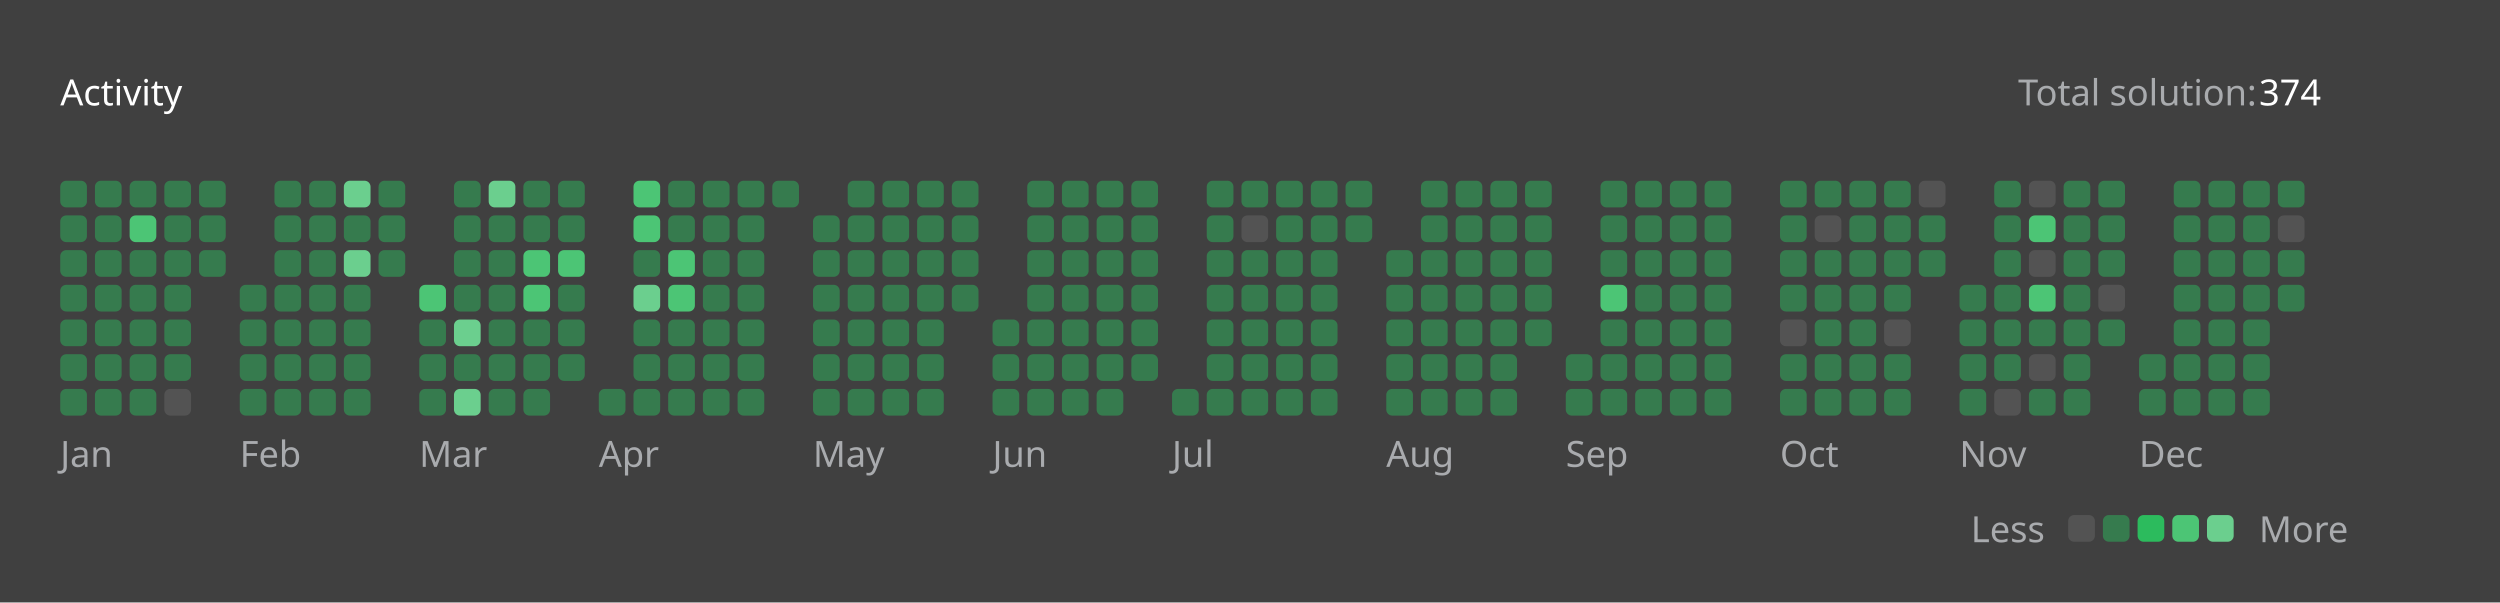
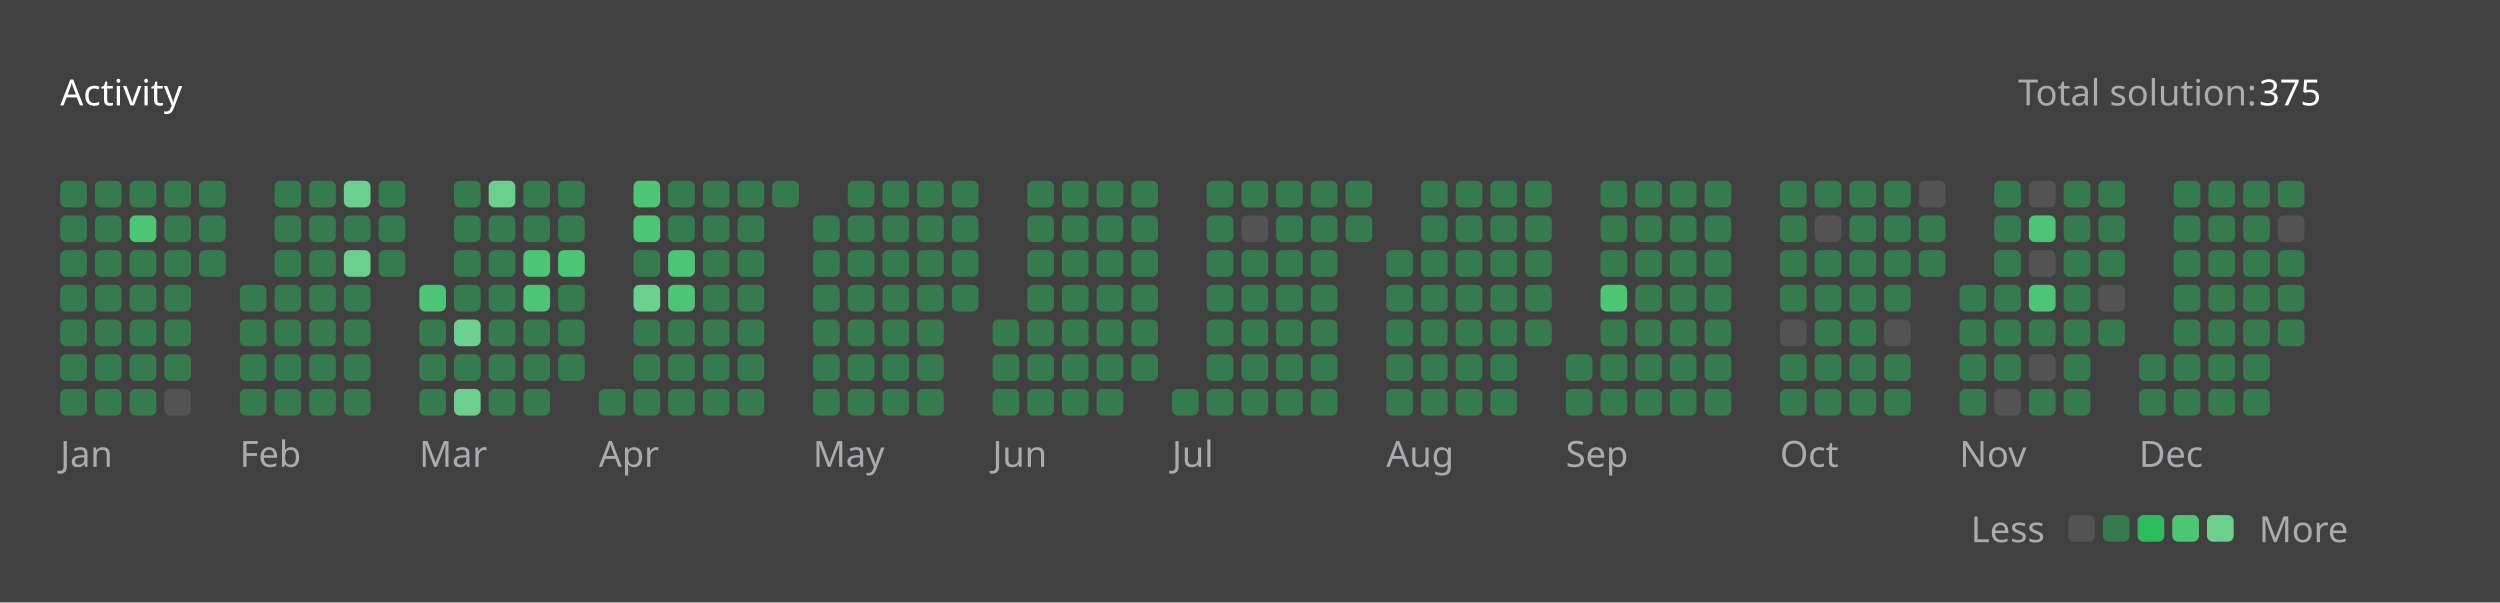
<svg xmlns="http://www.w3.org/2000/svg" version="1.1" height="200" width="830" viewBox="0 0 830 200">
  <style>*{font-family: "Segoe UI", Tahoma, Geneva, Verdana, sans-serif;}</style>
  <style>.title{font-weight: 500;font-size: 1rem;}</style>
  <style>.rotate-90{transform: rotate(-90deg);transform-origin: center;transform-box: fill-box;}</style>
  <style>.state{font-size: .75rem;}</style>
  <style>.light{color: #ffffff;fill: #ffffff;}</style>
  <style>.light-gray{color: #eff2f699;fill: #eff2f699;}</style>
  <style>.dark-gray{color: #ebebf54d;fill: #ebebf54d;}</style>
  <style>.gray{color: #747474;fill: #747474;}</style>
  <style>.orange{color: #ffa116;fill: #ffa116;}</style>
  <style>.background{color: #404040;fill: #404040;}</style>
  <style>.level-1-block{fill: #ffffff1a;}</style>
  <style>.level-2-block{fill: #2cb55d80;}</style>
  <style>.level-3-block{fill: #2cbb5dff;}</style>
  <style>.level-4-block{fill: #4cc575ff;}</style>
  <style>.level-5-block{fill: #6bcf8eff;}</style>
  <rect fill="#404040" x="0" y="0" width="830" height="200" rx="0.5rem" />
  <g text-anchor="start" text-decoration="1" class="title">
    <text x="20" y="35">
      <tspan class="light">Activity</tspan>
      <tspan class="orange" />
    </text>
  </g>
  <g class="state">
    <text x="670" y="35" class="light-gray"> Total solution: </text>
-     <text x="750" y="35" class="light"> 374 </text>
+     <text x="750" y="35" class="light"> 375 </text>
    <text x="678.88" y="180" class="light-gray" text-anchor="end">Less</text>
    <rect x="686.64" y="171" width="8.86" height="8.86" rx="2" ry="2" class="level-1-block" />
    <rect x="698.16" y="171" width="8.86" height="8.86" rx="2" ry="2" class="level-2-block" />
    <rect x="709.68" y="171" width="8.86" height="8.86" rx="2" ry="2" class="level-3-block" />
    <rect x="721.2" y="171" width="8.86" height="8.86" rx="2" ry="2" class="level-4-block" />
    <rect x="732.72" y="171" width="8.86" height="8.86" rx="2" ry="2" class="level-5-block" />
    <text x="750" y="180" class="light-gray">More</text>
  </g>
  <g x="20" y="60">
    <g x="20" y="60">
      <g x="20.0" y="60">
        <rect x="20.0" y="60.0" width="8.86" height="8.86" rx="2" ry="2" class="level-2-block" />
        <rect x="20.0" y="71.52" width="8.86" height="8.86" rx="2" ry="2" class="level-2-block" />
        <rect x="20.0" y="83.04" width="8.86" height="8.86" rx="2" ry="2" class="level-2-block" />
        <rect x="20.0" y="94.56" width="8.86" height="8.86" rx="2" ry="2" class="level-2-block" />
        <rect x="20.0" y="106.08" width="8.86" height="8.86" rx="2" ry="2" class="level-2-block" />
        <rect x="20.0" y="117.6" width="8.86" height="8.86" rx="2" ry="2" class="level-2-block" />
        <rect x="20.0" y="129.12" width="8.86" height="8.86" rx="2" ry="2" class="level-2-block" />
      </g>
      <g x="31.52" y="60">
        <rect x="31.52" y="60.0" width="8.86" height="8.86" rx="2" ry="2" class="level-2-block" />
        <rect x="31.52" y="71.52" width="8.86" height="8.86" rx="2" ry="2" class="level-2-block" />
        <rect x="31.52" y="83.04" width="8.86" height="8.86" rx="2" ry="2" class="level-2-block" />
        <rect x="31.52" y="94.56" width="8.86" height="8.86" rx="2" ry="2" class="level-2-block" />
        <rect x="31.52" y="106.08" width="8.86" height="8.86" rx="2" ry="2" class="level-2-block" />
        <rect x="31.52" y="117.6" width="8.86" height="8.86" rx="2" ry="2" class="level-2-block" />
        <rect x="31.52" y="129.12" width="8.86" height="8.86" rx="2" ry="2" class="level-2-block" />
      </g>
      <g x="43.04" y="60">
        <rect x="43.04" y="60.0" width="8.86" height="8.86" rx="2" ry="2" class="level-2-block" />
        <rect x="43.04" y="71.52" width="8.86" height="8.86" rx="2" ry="2" class="level-4-block" />
        <rect x="43.04" y="83.04" width="8.86" height="8.86" rx="2" ry="2" class="level-2-block" />
        <rect x="43.04" y="94.56" width="8.86" height="8.86" rx="2" ry="2" class="level-2-block" />
        <rect x="43.04" y="106.08" width="8.86" height="8.86" rx="2" ry="2" class="level-2-block" />
        <rect x="43.04" y="117.6" width="8.86" height="8.86" rx="2" ry="2" class="level-2-block" />
        <rect x="43.04" y="129.12" width="8.86" height="8.86" rx="2" ry="2" class="level-2-block" />
      </g>
      <g x="54.56" y="60">
        <rect x="54.56" y="60.0" width="8.86" height="8.86" rx="2" ry="2" class="level-2-block" />
        <rect x="54.56" y="71.52" width="8.86" height="8.86" rx="2" ry="2" class="level-2-block" />
        <rect x="54.56" y="83.04" width="8.86" height="8.86" rx="2" ry="2" class="level-2-block" />
        <rect x="54.56" y="94.56" width="8.86" height="8.86" rx="2" ry="2" class="level-2-block" />
        <rect x="54.56" y="106.08" width="8.86" height="8.86" rx="2" ry="2" class="level-2-block" />
        <rect x="54.56" y="117.6" width="8.86" height="8.86" rx="2" ry="2" class="level-2-block" />
        <rect x="54.56" y="129.12" width="8.86" height="8.86" rx="2" ry="2" class="level-1-block" />
      </g>
      <g x="66.08" y="60">
        <rect x="66.08" y="60.0" width="8.86" height="8.86" rx="2" ry="2" class="level-2-block" />
        <rect x="66.08" y="71.52" width="8.86" height="8.86" rx="2" ry="2" class="level-2-block" />
        <rect x="66.08" y="83.04" width="8.86" height="8.86" rx="2" ry="2" class="level-2-block" />
      </g>
      <text x="20.0" y="155" class="light-gray state">Jan</text>
    </g>
  </g>
  <g x="79.6" y="60">
    <g x="79.6" y="60">
      <g x="79.6" y="60">
        <rect x="79.6" y="94.56" width="8.86" height="8.86" rx="2" ry="2" class="level-2-block" />
        <rect x="79.6" y="106.08" width="8.86" height="8.86" rx="2" ry="2" class="level-2-block" />
        <rect x="79.6" y="117.6" width="8.86" height="8.86" rx="2" ry="2" class="level-2-block" />
        <rect x="79.6" y="129.12" width="8.86" height="8.86" rx="2" ry="2" class="level-2-block" />
      </g>
      <g x="91.12" y="60">
        <rect x="91.12" y="60.0" width="8.86" height="8.86" rx="2" ry="2" class="level-2-block" />
        <rect x="91.12" y="71.52" width="8.86" height="8.86" rx="2" ry="2" class="level-2-block" />
        <rect x="91.12" y="83.04" width="8.86" height="8.86" rx="2" ry="2" class="level-2-block" />
        <rect x="91.12" y="94.56" width="8.86" height="8.86" rx="2" ry="2" class="level-2-block" />
        <rect x="91.12" y="106.08" width="8.86" height="8.86" rx="2" ry="2" class="level-2-block" />
        <rect x="91.12" y="117.6" width="8.86" height="8.86" rx="2" ry="2" class="level-2-block" />
        <rect x="91.12" y="129.12" width="8.86" height="8.86" rx="2" ry="2" class="level-2-block" />
      </g>
      <g x="102.64" y="60">
        <rect x="102.64" y="60.0" width="8.86" height="8.86" rx="2" ry="2" class="level-2-block" />
        <rect x="102.64" y="71.52" width="8.86" height="8.86" rx="2" ry="2" class="level-2-block" />
        <rect x="102.64" y="83.04" width="8.86" height="8.86" rx="2" ry="2" class="level-2-block" />
        <rect x="102.64" y="94.56" width="8.86" height="8.86" rx="2" ry="2" class="level-2-block" />
        <rect x="102.64" y="106.08" width="8.86" height="8.86" rx="2" ry="2" class="level-2-block" />
        <rect x="102.64" y="117.6" width="8.86" height="8.86" rx="2" ry="2" class="level-2-block" />
        <rect x="102.64" y="129.12" width="8.86" height="8.86" rx="2" ry="2" class="level-2-block" />
      </g>
      <g x="114.16" y="60">
        <rect x="114.16" y="60.0" width="8.86" height="8.86" rx="2" ry="2" class="level-5-block" />
        <rect x="114.16" y="71.52" width="8.86" height="8.86" rx="2" ry="2" class="level-2-block" />
        <rect x="114.16" y="83.04" width="8.86" height="8.86" rx="2" ry="2" class="level-5-block" />
        <rect x="114.16" y="94.56" width="8.86" height="8.86" rx="2" ry="2" class="level-2-block" />
        <rect x="114.16" y="106.08" width="8.86" height="8.86" rx="2" ry="2" class="level-2-block" />
        <rect x="114.16" y="117.6" width="8.86" height="8.86" rx="2" ry="2" class="level-2-block" />
        <rect x="114.16" y="129.12" width="8.86" height="8.86" rx="2" ry="2" class="level-2-block" />
      </g>
      <g x="125.68" y="60">
        <rect x="125.68" y="60.0" width="8.86" height="8.86" rx="2" ry="2" class="level-2-block" />
        <rect x="125.68" y="71.52" width="8.86" height="8.86" rx="2" ry="2" class="level-2-block" />
        <rect x="125.68" y="83.04" width="8.86" height="8.86" rx="2" ry="2" class="level-2-block" />
      </g>
      <text x="79.6" y="155" class="light-gray state">Feb</text>
    </g>
  </g>
  <g x="139.2" y="60">
    <g x="139.2" y="60">
      <g x="139.2" y="60">
        <rect x="139.2" y="94.56" width="8.86" height="8.86" rx="2" ry="2" class="level-4-block" />
        <rect x="139.2" y="106.08" width="8.86" height="8.86" rx="2" ry="2" class="level-2-block" />
        <rect x="139.2" y="117.6" width="8.86" height="8.86" rx="2" ry="2" class="level-2-block" />
        <rect x="139.2" y="129.12" width="8.86" height="8.86" rx="2" ry="2" class="level-2-block" />
      </g>
      <g x="150.72" y="60">
        <rect x="150.72" y="60.0" width="8.86" height="8.86" rx="2" ry="2" class="level-2-block" />
        <rect x="150.72" y="71.52" width="8.86" height="8.86" rx="2" ry="2" class="level-2-block" />
        <rect x="150.72" y="83.04" width="8.86" height="8.86" rx="2" ry="2" class="level-2-block" />
        <rect x="150.72" y="94.56" width="8.86" height="8.86" rx="2" ry="2" class="level-2-block" />
        <rect x="150.72" y="106.08" width="8.86" height="8.86" rx="2" ry="2" class="level-5-block" />
        <rect x="150.72" y="117.6" width="8.86" height="8.86" rx="2" ry="2" class="level-2-block" />
        <rect x="150.72" y="129.12" width="8.86" height="8.86" rx="2" ry="2" class="level-5-block" />
      </g>
      <g x="162.24" y="60">
        <rect x="162.24" y="60.0" width="8.86" height="8.86" rx="2" ry="2" class="level-5-block" />
        <rect x="162.24" y="71.52" width="8.86" height="8.86" rx="2" ry="2" class="level-2-block" />
        <rect x="162.24" y="83.04" width="8.86" height="8.86" rx="2" ry="2" class="level-2-block" />
        <rect x="162.24" y="94.56" width="8.86" height="8.86" rx="2" ry="2" class="level-2-block" />
        <rect x="162.24" y="106.08" width="8.86" height="8.86" rx="2" ry="2" class="level-2-block" />
        <rect x="162.24" y="117.6" width="8.86" height="8.86" rx="2" ry="2" class="level-2-block" />
        <rect x="162.24" y="129.12" width="8.86" height="8.86" rx="2" ry="2" class="level-2-block" />
      </g>
      <g x="173.76" y="60">
        <rect x="173.76" y="60.0" width="8.86" height="8.86" rx="2" ry="2" class="level-2-block" />
        <rect x="173.76" y="71.52" width="8.86" height="8.86" rx="2" ry="2" class="level-2-block" />
        <rect x="173.76" y="83.04" width="8.86" height="8.86" rx="2" ry="2" class="level-4-block" />
        <rect x="173.76" y="94.56" width="8.86" height="8.86" rx="2" ry="2" class="level-4-block" />
        <rect x="173.76" y="106.08" width="8.86" height="8.86" rx="2" ry="2" class="level-2-block" />
        <rect x="173.76" y="117.6" width="8.86" height="8.86" rx="2" ry="2" class="level-2-block" />
        <rect x="173.76" y="129.12" width="8.86" height="8.86" rx="2" ry="2" class="level-2-block" />
      </g>
      <g x="185.28" y="60">
        <rect x="185.28" y="60.0" width="8.86" height="8.86" rx="2" ry="2" class="level-2-block" />
        <rect x="185.28" y="71.52" width="8.86" height="8.86" rx="2" ry="2" class="level-2-block" />
        <rect x="185.28" y="83.04" width="8.86" height="8.86" rx="2" ry="2" class="level-4-block" />
        <rect x="185.28" y="94.56" width="8.86" height="8.86" rx="2" ry="2" class="level-2-block" />
        <rect x="185.28" y="106.08" width="8.86" height="8.86" rx="2" ry="2" class="level-2-block" />
        <rect x="185.28" y="117.6" width="8.86" height="8.86" rx="2" ry="2" class="level-2-block" />
      </g>
      <text x="139.2" y="155" class="light-gray state">Mar</text>
    </g>
  </g>
  <g x="198.8" y="60">
    <g x="198.8" y="60">
      <g x="198.8" y="60">
        <rect x="198.8" y="129.12" width="8.86" height="8.86" rx="2" ry="2" class="level-2-block" />
      </g>
      <g x="210.32" y="60">
        <rect x="210.32" y="60.0" width="8.86" height="8.86" rx="2" ry="2" class="level-4-block" />
        <rect x="210.32" y="71.52" width="8.86" height="8.86" rx="2" ry="2" class="level-4-block" />
        <rect x="210.32" y="83.04" width="8.86" height="8.86" rx="2" ry="2" class="level-2-block" />
        <rect x="210.32" y="94.56" width="8.86" height="8.86" rx="2" ry="2" class="level-5-block" />
        <rect x="210.32" y="106.08" width="8.86" height="8.86" rx="2" ry="2" class="level-2-block" />
        <rect x="210.32" y="117.6" width="8.86" height="8.86" rx="2" ry="2" class="level-2-block" />
        <rect x="210.32" y="129.12" width="8.86" height="8.86" rx="2" ry="2" class="level-2-block" />
      </g>
      <g x="221.84" y="60">
        <rect x="221.84" y="60.0" width="8.86" height="8.86" rx="2" ry="2" class="level-2-block" />
        <rect x="221.84" y="71.52" width="8.86" height="8.86" rx="2" ry="2" class="level-2-block" />
        <rect x="221.84" y="83.04" width="8.86" height="8.86" rx="2" ry="2" class="level-4-block" />
        <rect x="221.84" y="94.56" width="8.86" height="8.86" rx="2" ry="2" class="level-4-block" />
        <rect x="221.84" y="106.08" width="8.86" height="8.86" rx="2" ry="2" class="level-2-block" />
        <rect x="221.84" y="117.6" width="8.86" height="8.86" rx="2" ry="2" class="level-2-block" />
        <rect x="221.84" y="129.12" width="8.86" height="8.86" rx="2" ry="2" class="level-2-block" />
      </g>
      <g x="233.36" y="60">
        <rect x="233.36" y="60.0" width="8.86" height="8.86" rx="2" ry="2" class="level-2-block" />
        <rect x="233.36" y="71.52" width="8.86" height="8.86" rx="2" ry="2" class="level-2-block" />
        <rect x="233.36" y="83.04" width="8.86" height="8.86" rx="2" ry="2" class="level-2-block" />
        <rect x="233.36" y="94.56" width="8.86" height="8.86" rx="2" ry="2" class="level-2-block" />
        <rect x="233.36" y="106.08" width="8.86" height="8.86" rx="2" ry="2" class="level-2-block" />
        <rect x="233.36" y="117.6" width="8.86" height="8.86" rx="2" ry="2" class="level-2-block" />
        <rect x="233.36" y="129.12" width="8.86" height="8.86" rx="2" ry="2" class="level-2-block" />
      </g>
      <g x="244.88" y="60">
        <rect x="244.88" y="60.0" width="8.86" height="8.86" rx="2" ry="2" class="level-2-block" />
        <rect x="244.88" y="71.52" width="8.86" height="8.86" rx="2" ry="2" class="level-2-block" />
        <rect x="244.88" y="83.04" width="8.86" height="8.86" rx="2" ry="2" class="level-2-block" />
        <rect x="244.88" y="94.56" width="8.86" height="8.86" rx="2" ry="2" class="level-2-block" />
        <rect x="244.88" y="106.08" width="8.86" height="8.86" rx="2" ry="2" class="level-2-block" />
        <rect x="244.88" y="117.6" width="8.86" height="8.86" rx="2" ry="2" class="level-2-block" />
        <rect x="244.88" y="129.12" width="8.86" height="8.86" rx="2" ry="2" class="level-2-block" />
      </g>
      <g x="256.4" y="60">
        <rect x="256.4" y="60.0" width="8.86" height="8.86" rx="2" ry="2" class="level-2-block" />
      </g>
      <text x="198.8" y="155" class="light-gray state">Apr</text>
    </g>
  </g>
  <g x="269.92" y="60">
    <g x="269.92" y="60">
      <g x="269.92" y="60">
        <rect x="269.92" y="71.52" width="8.86" height="8.86" rx="2" ry="2" class="level-2-block" />
        <rect x="269.92" y="83.04" width="8.86" height="8.86" rx="2" ry="2" class="level-2-block" />
        <rect x="269.92" y="94.56" width="8.86" height="8.86" rx="2" ry="2" class="level-2-block" />
        <rect x="269.92" y="106.08" width="8.86" height="8.86" rx="2" ry="2" class="level-2-block" />
        <rect x="269.92" y="117.6" width="8.86" height="8.86" rx="2" ry="2" class="level-2-block" />
        <rect x="269.92" y="129.12" width="8.86" height="8.86" rx="2" ry="2" class="level-2-block" />
      </g>
      <g x="281.44" y="60">
        <rect x="281.44" y="60.0" width="8.86" height="8.86" rx="2" ry="2" class="level-2-block" />
        <rect x="281.44" y="71.52" width="8.86" height="8.86" rx="2" ry="2" class="level-2-block" />
        <rect x="281.44" y="83.04" width="8.86" height="8.86" rx="2" ry="2" class="level-2-block" />
        <rect x="281.44" y="94.56" width="8.86" height="8.86" rx="2" ry="2" class="level-2-block" />
        <rect x="281.44" y="106.08" width="8.86" height="8.86" rx="2" ry="2" class="level-2-block" />
        <rect x="281.44" y="117.6" width="8.86" height="8.86" rx="2" ry="2" class="level-2-block" />
        <rect x="281.44" y="129.12" width="8.86" height="8.86" rx="2" ry="2" class="level-2-block" />
      </g>
      <g x="292.96" y="60">
        <rect x="292.96" y="60.0" width="8.86" height="8.86" rx="2" ry="2" class="level-2-block" />
        <rect x="292.96" y="71.52" width="8.86" height="8.86" rx="2" ry="2" class="level-2-block" />
        <rect x="292.96" y="83.04" width="8.86" height="8.86" rx="2" ry="2" class="level-2-block" />
        <rect x="292.96" y="94.56" width="8.86" height="8.86" rx="2" ry="2" class="level-2-block" />
        <rect x="292.96" y="106.08" width="8.86" height="8.86" rx="2" ry="2" class="level-2-block" />
        <rect x="292.96" y="117.6" width="8.86" height="8.86" rx="2" ry="2" class="level-2-block" />
        <rect x="292.96" y="129.12" width="8.86" height="8.86" rx="2" ry="2" class="level-2-block" />
      </g>
      <g x="304.48" y="60">
        <rect x="304.48" y="60.0" width="8.86" height="8.86" rx="2" ry="2" class="level-2-block" />
        <rect x="304.48" y="71.52" width="8.86" height="8.86" rx="2" ry="2" class="level-2-block" />
        <rect x="304.48" y="83.04" width="8.86" height="8.86" rx="2" ry="2" class="level-2-block" />
        <rect x="304.48" y="94.56" width="8.86" height="8.86" rx="2" ry="2" class="level-2-block" />
        <rect x="304.48" y="106.08" width="8.86" height="8.86" rx="2" ry="2" class="level-2-block" />
        <rect x="304.48" y="117.6" width="8.86" height="8.86" rx="2" ry="2" class="level-2-block" />
        <rect x="304.48" y="129.12" width="8.86" height="8.86" rx="2" ry="2" class="level-2-block" />
      </g>
      <g x="316" y="60">
        <rect x="316" y="60.0" width="8.86" height="8.86" rx="2" ry="2" class="level-2-block" />
        <rect x="316" y="71.52" width="8.86" height="8.86" rx="2" ry="2" class="level-2-block" />
        <rect x="316" y="83.04" width="8.86" height="8.86" rx="2" ry="2" class="level-2-block" />
        <rect x="316" y="94.56" width="8.86" height="8.86" rx="2" ry="2" class="level-2-block" />
      </g>
      <text x="269.92" y="155" class="light-gray state">May</text>
    </g>
  </g>
  <g x="329.52" y="60">
    <g x="329.52" y="60">
      <g x="329.52" y="60">
        <rect x="329.52" y="106.08" width="8.86" height="8.86" rx="2" ry="2" class="level-2-block" />
        <rect x="329.52" y="117.6" width="8.86" height="8.86" rx="2" ry="2" class="level-2-block" />
        <rect x="329.52" y="129.12" width="8.86" height="8.86" rx="2" ry="2" class="level-2-block" />
      </g>
      <g x="341.04" y="60">
        <rect x="341.04" y="60.0" width="8.86" height="8.86" rx="2" ry="2" class="level-2-block" />
        <rect x="341.04" y="71.52" width="8.86" height="8.86" rx="2" ry="2" class="level-2-block" />
        <rect x="341.04" y="83.04" width="8.86" height="8.86" rx="2" ry="2" class="level-2-block" />
        <rect x="341.04" y="94.56" width="8.86" height="8.86" rx="2" ry="2" class="level-2-block" />
        <rect x="341.04" y="106.08" width="8.86" height="8.86" rx="2" ry="2" class="level-2-block" />
        <rect x="341.04" y="117.6" width="8.86" height="8.86" rx="2" ry="2" class="level-2-block" />
        <rect x="341.04" y="129.12" width="8.86" height="8.86" rx="2" ry="2" class="level-2-block" />
      </g>
      <g x="352.56" y="60">
        <rect x="352.56" y="60.0" width="8.86" height="8.86" rx="2" ry="2" class="level-2-block" />
        <rect x="352.56" y="71.52" width="8.86" height="8.86" rx="2" ry="2" class="level-2-block" />
        <rect x="352.56" y="83.04" width="8.86" height="8.86" rx="2" ry="2" class="level-2-block" />
        <rect x="352.56" y="94.56" width="8.86" height="8.86" rx="2" ry="2" class="level-2-block" />
        <rect x="352.56" y="106.08" width="8.86" height="8.86" rx="2" ry="2" class="level-2-block" />
        <rect x="352.56" y="117.6" width="8.86" height="8.86" rx="2" ry="2" class="level-2-block" />
        <rect x="352.56" y="129.12" width="8.86" height="8.86" rx="2" ry="2" class="level-2-block" />
      </g>
      <g x="364.08" y="60">
        <rect x="364.08" y="60.0" width="8.86" height="8.86" rx="2" ry="2" class="level-2-block" />
        <rect x="364.08" y="71.52" width="8.86" height="8.86" rx="2" ry="2" class="level-2-block" />
        <rect x="364.08" y="83.04" width="8.86" height="8.86" rx="2" ry="2" class="level-2-block" />
        <rect x="364.08" y="94.56" width="8.86" height="8.86" rx="2" ry="2" class="level-2-block" />
        <rect x="364.08" y="106.08" width="8.86" height="8.86" rx="2" ry="2" class="level-2-block" />
        <rect x="364.08" y="117.6" width="8.86" height="8.86" rx="2" ry="2" class="level-2-block" />
        <rect x="364.08" y="129.12" width="8.86" height="8.86" rx="2" ry="2" class="level-2-block" />
      </g>
      <g x="375.6" y="60">
        <rect x="375.6" y="60.0" width="8.86" height="8.86" rx="2" ry="2" class="level-2-block" />
        <rect x="375.6" y="71.52" width="8.86" height="8.86" rx="2" ry="2" class="level-2-block" />
        <rect x="375.6" y="83.04" width="8.86" height="8.86" rx="2" ry="2" class="level-2-block" />
        <rect x="375.6" y="94.56" width="8.86" height="8.86" rx="2" ry="2" class="level-2-block" />
        <rect x="375.6" y="106.08" width="8.86" height="8.86" rx="2" ry="2" class="level-2-block" />
        <rect x="375.6" y="117.6" width="8.86" height="8.86" rx="2" ry="2" class="level-2-block" />
      </g>
      <text x="329.52" y="155" class="light-gray state">Jun</text>
    </g>
  </g>
  <g x="389.12" y="60">
    <g x="389.12" y="60">
      <g x="389.12" y="60">
        <rect x="389.12" y="129.12" width="8.86" height="8.86" rx="2" ry="2" class="level-2-block" />
      </g>
      <g x="400.64" y="60">
        <rect x="400.64" y="60.0" width="8.86" height="8.86" rx="2" ry="2" class="level-2-block" />
        <rect x="400.64" y="71.52" width="8.86" height="8.86" rx="2" ry="2" class="level-2-block" />
        <rect x="400.64" y="83.04" width="8.86" height="8.86" rx="2" ry="2" class="level-2-block" />
        <rect x="400.64" y="94.56" width="8.86" height="8.86" rx="2" ry="2" class="level-2-block" />
        <rect x="400.64" y="106.08" width="8.86" height="8.86" rx="2" ry="2" class="level-2-block" />
        <rect x="400.64" y="117.6" width="8.86" height="8.86" rx="2" ry="2" class="level-2-block" />
        <rect x="400.64" y="129.12" width="8.86" height="8.86" rx="2" ry="2" class="level-2-block" />
      </g>
      <g x="412.16" y="60">
        <rect x="412.16" y="60.0" width="8.86" height="8.86" rx="2" ry="2" class="level-2-block" />
        <rect x="412.16" y="71.52" width="8.86" height="8.86" rx="2" ry="2" class="level-1-block" />
        <rect x="412.16" y="83.04" width="8.86" height="8.86" rx="2" ry="2" class="level-2-block" />
        <rect x="412.16" y="94.56" width="8.86" height="8.86" rx="2" ry="2" class="level-2-block" />
        <rect x="412.16" y="106.08" width="8.86" height="8.86" rx="2" ry="2" class="level-2-block" />
        <rect x="412.16" y="117.6" width="8.86" height="8.86" rx="2" ry="2" class="level-2-block" />
        <rect x="412.16" y="129.12" width="8.86" height="8.86" rx="2" ry="2" class="level-2-block" />
      </g>
      <g x="423.68" y="60">
        <rect x="423.68" y="60.0" width="8.86" height="8.86" rx="2" ry="2" class="level-2-block" />
        <rect x="423.68" y="71.52" width="8.86" height="8.86" rx="2" ry="2" class="level-2-block" />
        <rect x="423.68" y="83.04" width="8.86" height="8.86" rx="2" ry="2" class="level-2-block" />
        <rect x="423.68" y="94.56" width="8.86" height="8.86" rx="2" ry="2" class="level-2-block" />
        <rect x="423.68" y="106.08" width="8.86" height="8.86" rx="2" ry="2" class="level-2-block" />
        <rect x="423.68" y="117.6" width="8.86" height="8.86" rx="2" ry="2" class="level-2-block" />
        <rect x="423.68" y="129.12" width="8.86" height="8.86" rx="2" ry="2" class="level-2-block" />
      </g>
      <g x="435.2" y="60">
        <rect x="435.2" y="60.0" width="8.86" height="8.86" rx="2" ry="2" class="level-2-block" />
        <rect x="435.2" y="71.52" width="8.86" height="8.86" rx="2" ry="2" class="level-2-block" />
        <rect x="435.2" y="83.04" width="8.86" height="8.86" rx="2" ry="2" class="level-2-block" />
        <rect x="435.2" y="94.56" width="8.86" height="8.86" rx="2" ry="2" class="level-2-block" />
        <rect x="435.2" y="106.08" width="8.86" height="8.86" rx="2" ry="2" class="level-2-block" />
        <rect x="435.2" y="117.6" width="8.86" height="8.86" rx="2" ry="2" class="level-2-block" />
        <rect x="435.2" y="129.12" width="8.86" height="8.86" rx="2" ry="2" class="level-2-block" />
      </g>
      <g x="446.72" y="60">
        <rect x="446.72" y="60.0" width="8.86" height="8.86" rx="2" ry="2" class="level-2-block" />
        <rect x="446.72" y="71.52" width="8.86" height="8.86" rx="2" ry="2" class="level-2-block" />
      </g>
      <text x="389.12" y="155" class="light-gray state">Jul</text>
    </g>
  </g>
  <g x="460.24" y="60">
    <g x="460.24" y="60">
      <g x="460.24" y="60">
        <rect x="460.24" y="83.04" width="8.86" height="8.86" rx="2" ry="2" class="level-2-block" />
        <rect x="460.24" y="94.56" width="8.86" height="8.86" rx="2" ry="2" class="level-2-block" />
        <rect x="460.24" y="106.08" width="8.86" height="8.86" rx="2" ry="2" class="level-2-block" />
        <rect x="460.24" y="117.6" width="8.86" height="8.86" rx="2" ry="2" class="level-2-block" />
        <rect x="460.24" y="129.12" width="8.86" height="8.86" rx="2" ry="2" class="level-2-block" />
      </g>
      <g x="471.76" y="60">
        <rect x="471.76" y="60.0" width="8.86" height="8.86" rx="2" ry="2" class="level-2-block" />
        <rect x="471.76" y="71.52" width="8.86" height="8.86" rx="2" ry="2" class="level-2-block" />
        <rect x="471.76" y="83.04" width="8.86" height="8.86" rx="2" ry="2" class="level-2-block" />
        <rect x="471.76" y="94.56" width="8.86" height="8.86" rx="2" ry="2" class="level-2-block" />
        <rect x="471.76" y="106.08" width="8.86" height="8.86" rx="2" ry="2" class="level-2-block" />
        <rect x="471.76" y="117.6" width="8.86" height="8.86" rx="2" ry="2" class="level-2-block" />
        <rect x="471.76" y="129.12" width="8.86" height="8.86" rx="2" ry="2" class="level-2-block" />
      </g>
      <g x="483.28" y="60">
        <rect x="483.28" y="60.0" width="8.86" height="8.86" rx="2" ry="2" class="level-2-block" />
        <rect x="483.28" y="71.52" width="8.86" height="8.86" rx="2" ry="2" class="level-2-block" />
        <rect x="483.28" y="83.04" width="8.86" height="8.86" rx="2" ry="2" class="level-2-block" />
        <rect x="483.28" y="94.56" width="8.86" height="8.86" rx="2" ry="2" class="level-2-block" />
        <rect x="483.28" y="106.08" width="8.86" height="8.86" rx="2" ry="2" class="level-2-block" />
        <rect x="483.28" y="117.6" width="8.86" height="8.86" rx="2" ry="2" class="level-2-block" />
        <rect x="483.28" y="129.12" width="8.86" height="8.86" rx="2" ry="2" class="level-2-block" />
      </g>
      <g x="494.8" y="60">
        <rect x="494.8" y="60.0" width="8.86" height="8.86" rx="2" ry="2" class="level-2-block" />
        <rect x="494.8" y="71.52" width="8.86" height="8.86" rx="2" ry="2" class="level-2-block" />
        <rect x="494.8" y="83.04" width="8.86" height="8.86" rx="2" ry="2" class="level-2-block" />
        <rect x="494.8" y="94.56" width="8.86" height="8.86" rx="2" ry="2" class="level-2-block" />
        <rect x="494.8" y="106.08" width="8.86" height="8.86" rx="2" ry="2" class="level-2-block" />
        <rect x="494.8" y="117.6" width="8.86" height="8.86" rx="2" ry="2" class="level-2-block" />
        <rect x="494.8" y="129.12" width="8.86" height="8.86" rx="2" ry="2" class="level-2-block" />
      </g>
      <g x="506.32" y="60">
        <rect x="506.32" y="60.0" width="8.86" height="8.86" rx="2" ry="2" class="level-2-block" />
        <rect x="506.32" y="71.52" width="8.86" height="8.86" rx="2" ry="2" class="level-2-block" />
        <rect x="506.32" y="83.04" width="8.86" height="8.86" rx="2" ry="2" class="level-2-block" />
        <rect x="506.32" y="94.56" width="8.86" height="8.86" rx="2" ry="2" class="level-2-block" />
        <rect x="506.32" y="106.08" width="8.86" height="8.86" rx="2" ry="2" class="level-2-block" />
      </g>
      <text x="460.24" y="155" class="light-gray state">Aug</text>
    </g>
  </g>
  <g x="519.84" y="60">
    <g x="519.84" y="60">
      <g x="519.84" y="60">
        <rect x="519.84" y="117.6" width="8.86" height="8.86" rx="2" ry="2" class="level-2-block" />
        <rect x="519.84" y="129.12" width="8.86" height="8.86" rx="2" ry="2" class="level-2-block" />
      </g>
      <g x="531.36" y="60">
        <rect x="531.36" y="60.0" width="8.86" height="8.86" rx="2" ry="2" class="level-2-block" />
        <rect x="531.36" y="71.52" width="8.86" height="8.86" rx="2" ry="2" class="level-2-block" />
        <rect x="531.36" y="83.04" width="8.86" height="8.86" rx="2" ry="2" class="level-2-block" />
        <rect x="531.36" y="94.56" width="8.86" height="8.86" rx="2" ry="2" class="level-4-block" />
        <rect x="531.36" y="106.08" width="8.86" height="8.86" rx="2" ry="2" class="level-2-block" />
        <rect x="531.36" y="117.6" width="8.86" height="8.86" rx="2" ry="2" class="level-2-block" />
        <rect x="531.36" y="129.12" width="8.86" height="8.86" rx="2" ry="2" class="level-2-block" />
      </g>
      <g x="542.88" y="60">
        <rect x="542.88" y="60.0" width="8.86" height="8.86" rx="2" ry="2" class="level-2-block" />
        <rect x="542.88" y="71.52" width="8.86" height="8.86" rx="2" ry="2" class="level-2-block" />
        <rect x="542.88" y="83.04" width="8.86" height="8.86" rx="2" ry="2" class="level-2-block" />
        <rect x="542.88" y="94.56" width="8.86" height="8.86" rx="2" ry="2" class="level-2-block" />
        <rect x="542.88" y="106.08" width="8.86" height="8.86" rx="2" ry="2" class="level-2-block" />
        <rect x="542.88" y="117.6" width="8.86" height="8.86" rx="2" ry="2" class="level-2-block" />
        <rect x="542.88" y="129.12" width="8.86" height="8.86" rx="2" ry="2" class="level-2-block" />
      </g>
      <g x="554.4" y="60">
        <rect x="554.4" y="60.0" width="8.86" height="8.86" rx="2" ry="2" class="level-2-block" />
        <rect x="554.4" y="71.52" width="8.86" height="8.86" rx="2" ry="2" class="level-2-block" />
        <rect x="554.4" y="83.04" width="8.86" height="8.86" rx="2" ry="2" class="level-2-block" />
        <rect x="554.4" y="94.56" width="8.86" height="8.86" rx="2" ry="2" class="level-2-block" />
        <rect x="554.4" y="106.08" width="8.86" height="8.86" rx="2" ry="2" class="level-2-block" />
        <rect x="554.4" y="117.6" width="8.86" height="8.86" rx="2" ry="2" class="level-2-block" />
        <rect x="554.4" y="129.12" width="8.86" height="8.86" rx="2" ry="2" class="level-2-block" />
      </g>
      <g x="565.92" y="60">
        <rect x="565.92" y="60.0" width="8.86" height="8.86" rx="2" ry="2" class="level-2-block" />
        <rect x="565.92" y="71.52" width="8.86" height="8.86" rx="2" ry="2" class="level-2-block" />
        <rect x="565.92" y="83.04" width="8.86" height="8.86" rx="2" ry="2" class="level-2-block" />
        <rect x="565.92" y="94.56" width="8.86" height="8.86" rx="2" ry="2" class="level-2-block" />
        <rect x="565.92" y="106.08" width="8.86" height="8.86" rx="2" ry="2" class="level-2-block" />
        <rect x="565.92" y="117.6" width="8.86" height="8.86" rx="2" ry="2" class="level-2-block" />
        <rect x="565.92" y="129.12" width="8.86" height="8.86" rx="2" ry="2" class="level-2-block" />
      </g>
      <text x="519.84" y="155" class="light-gray state">Sep</text>
    </g>
  </g>
  <g x="590.96" y="60">
    <g x="590.96" y="60">
      <g x="590.96" y="60">
        <rect x="590.96" y="60.0" width="8.86" height="8.86" rx="2" ry="2" class="level-2-block" />
        <rect x="590.96" y="71.52" width="8.86" height="8.86" rx="2" ry="2" class="level-2-block" />
        <rect x="590.96" y="83.04" width="8.86" height="8.86" rx="2" ry="2" class="level-2-block" />
        <rect x="590.96" y="94.56" width="8.86" height="8.86" rx="2" ry="2" class="level-2-block" />
        <rect x="590.96" y="106.08" width="8.86" height="8.86" rx="2" ry="2" class="level-1-block" />
        <rect x="590.96" y="117.6" width="8.86" height="8.86" rx="2" ry="2" class="level-2-block" />
        <rect x="590.96" y="129.12" width="8.86" height="8.86" rx="2" ry="2" class="level-2-block" />
      </g>
      <g x="602.48" y="60">
        <rect x="602.48" y="60.0" width="8.86" height="8.86" rx="2" ry="2" class="level-2-block" />
        <rect x="602.48" y="71.52" width="8.86" height="8.86" rx="2" ry="2" class="level-1-block" />
        <rect x="602.48" y="83.04" width="8.86" height="8.86" rx="2" ry="2" class="level-2-block" />
        <rect x="602.48" y="94.56" width="8.86" height="8.86" rx="2" ry="2" class="level-2-block" />
        <rect x="602.48" y="106.08" width="8.86" height="8.86" rx="2" ry="2" class="level-2-block" />
        <rect x="602.48" y="117.6" width="8.86" height="8.86" rx="2" ry="2" class="level-2-block" />
        <rect x="602.48" y="129.12" width="8.86" height="8.86" rx="2" ry="2" class="level-2-block" />
      </g>
      <g x="614.0" y="60">
        <rect x="614.0" y="60.0" width="8.86" height="8.86" rx="2" ry="2" class="level-2-block" />
        <rect x="614.0" y="71.52" width="8.86" height="8.86" rx="2" ry="2" class="level-2-block" />
        <rect x="614.0" y="83.04" width="8.86" height="8.86" rx="2" ry="2" class="level-2-block" />
        <rect x="614.0" y="94.56" width="8.86" height="8.86" rx="2" ry="2" class="level-2-block" />
        <rect x="614.0" y="106.08" width="8.86" height="8.86" rx="2" ry="2" class="level-2-block" />
        <rect x="614.0" y="117.6" width="8.86" height="8.86" rx="2" ry="2" class="level-2-block" />
        <rect x="614.0" y="129.12" width="8.86" height="8.86" rx="2" ry="2" class="level-2-block" />
      </g>
      <g x="625.52" y="60">
        <rect x="625.52" y="60.0" width="8.86" height="8.86" rx="2" ry="2" class="level-2-block" />
        <rect x="625.52" y="71.52" width="8.86" height="8.86" rx="2" ry="2" class="level-2-block" />
        <rect x="625.52" y="83.04" width="8.86" height="8.86" rx="2" ry="2" class="level-2-block" />
        <rect x="625.52" y="94.56" width="8.86" height="8.86" rx="2" ry="2" class="level-2-block" />
        <rect x="625.52" y="106.08" width="8.86" height="8.86" rx="2" ry="2" class="level-1-block" />
        <rect x="625.52" y="117.6" width="8.86" height="8.86" rx="2" ry="2" class="level-2-block" />
        <rect x="625.52" y="129.12" width="8.86" height="8.86" rx="2" ry="2" class="level-2-block" />
      </g>
      <g x="637.04" y="60">
        <rect x="637.04" y="60.0" width="8.86" height="8.86" rx="2" ry="2" class="level-1-block" />
        <rect x="637.04" y="71.52" width="8.86" height="8.86" rx="2" ry="2" class="level-2-block" />
        <rect x="637.04" y="83.04" width="8.86" height="8.86" rx="2" ry="2" class="level-2-block" />
      </g>
      <text x="590.96" y="155" class="light-gray state">Oct</text>
    </g>
  </g>
  <g x="650.56" y="60">
    <g x="650.56" y="60">
      <g x="650.56" y="60">
        <rect x="650.56" y="94.56" width="8.86" height="8.86" rx="2" ry="2" class="level-2-block" />
        <rect x="650.56" y="106.08" width="8.86" height="8.86" rx="2" ry="2" class="level-2-block" />
        <rect x="650.56" y="117.6" width="8.86" height="8.86" rx="2" ry="2" class="level-2-block" />
        <rect x="650.56" y="129.12" width="8.86" height="8.86" rx="2" ry="2" class="level-2-block" />
      </g>
      <g x="662.08" y="60">
        <rect x="662.08" y="60.0" width="8.86" height="8.86" rx="2" ry="2" class="level-2-block" />
        <rect x="662.08" y="71.52" width="8.86" height="8.86" rx="2" ry="2" class="level-2-block" />
        <rect x="662.08" y="83.04" width="8.86" height="8.86" rx="2" ry="2" class="level-2-block" />
        <rect x="662.08" y="94.56" width="8.86" height="8.86" rx="2" ry="2" class="level-2-block" />
        <rect x="662.08" y="106.08" width="8.86" height="8.86" rx="2" ry="2" class="level-2-block" />
        <rect x="662.08" y="117.6" width="8.86" height="8.86" rx="2" ry="2" class="level-2-block" />
        <rect x="662.08" y="129.12" width="8.86" height="8.86" rx="2" ry="2" class="level-1-block" />
      </g>
      <g x="673.6" y="60">
        <rect x="673.6" y="60.0" width="8.86" height="8.86" rx="2" ry="2" class="level-1-block" />
        <rect x="673.6" y="71.52" width="8.86" height="8.86" rx="2" ry="2" class="level-4-block" />
        <rect x="673.6" y="83.04" width="8.86" height="8.86" rx="2" ry="2" class="level-1-block" />
        <rect x="673.6" y="94.56" width="8.86" height="8.86" rx="2" ry="2" class="level-4-block" />
        <rect x="673.6" y="106.08" width="8.86" height="8.86" rx="2" ry="2" class="level-2-block" />
        <rect x="673.6" y="117.6" width="8.86" height="8.86" rx="2" ry="2" class="level-1-block" />
        <rect x="673.6" y="129.12" width="8.86" height="8.86" rx="2" ry="2" class="level-2-block" />
      </g>
      <g x="685.12" y="60">
        <rect x="685.12" y="60.0" width="8.86" height="8.86" rx="2" ry="2" class="level-2-block" />
        <rect x="685.12" y="71.52" width="8.86" height="8.86" rx="2" ry="2" class="level-2-block" />
        <rect x="685.12" y="83.04" width="8.86" height="8.86" rx="2" ry="2" class="level-2-block" />
        <rect x="685.12" y="94.56" width="8.86" height="8.86" rx="2" ry="2" class="level-2-block" />
        <rect x="685.12" y="106.08" width="8.86" height="8.86" rx="2" ry="2" class="level-2-block" />
        <rect x="685.12" y="117.6" width="8.86" height="8.86" rx="2" ry="2" class="level-2-block" />
        <rect x="685.12" y="129.12" width="8.86" height="8.86" rx="2" ry="2" class="level-2-block" />
      </g>
      <g x="696.64" y="60">
        <rect x="696.64" y="60.0" width="8.86" height="8.86" rx="2" ry="2" class="level-2-block" />
        <rect x="696.64" y="71.52" width="8.86" height="8.86" rx="2" ry="2" class="level-2-block" />
        <rect x="696.64" y="83.04" width="8.86" height="8.86" rx="2" ry="2" class="level-2-block" />
        <rect x="696.64" y="94.56" width="8.86" height="8.86" rx="2" ry="2" class="level-1-block" />
        <rect x="696.64" y="106.08" width="8.86" height="8.86" rx="2" ry="2" class="level-2-block" />
      </g>
      <text x="650.56" y="155" class="light-gray state">Nov</text>
    </g>
  </g>
  <g x="710.16" y="60">
    <g x="710.16" y="60">
      <g x="710.16" y="60">
        <rect x="710.16" y="117.6" width="8.86" height="8.86" rx="2" ry="2" class="level-2-block" />
        <rect x="710.16" y="129.12" width="8.86" height="8.86" rx="2" ry="2" class="level-2-block" />
      </g>
      <g x="721.68" y="60">
        <rect x="721.68" y="60.0" width="8.86" height="8.86" rx="2" ry="2" class="level-2-block" />
        <rect x="721.68" y="71.52" width="8.86" height="8.86" rx="2" ry="2" class="level-2-block" />
        <rect x="721.68" y="83.04" width="8.86" height="8.86" rx="2" ry="2" class="level-2-block" />
        <rect x="721.68" y="94.56" width="8.86" height="8.86" rx="2" ry="2" class="level-2-block" />
        <rect x="721.68" y="106.08" width="8.86" height="8.86" rx="2" ry="2" class="level-2-block" />
        <rect x="721.68" y="117.6" width="8.86" height="8.86" rx="2" ry="2" class="level-2-block" />
        <rect x="721.68" y="129.12" width="8.86" height="8.86" rx="2" ry="2" class="level-2-block" />
      </g>
      <g x="733.2" y="60">
        <rect x="733.2" y="60.0" width="8.86" height="8.86" rx="2" ry="2" class="level-2-block" />
        <rect x="733.2" y="71.52" width="8.86" height="8.86" rx="2" ry="2" class="level-2-block" />
        <rect x="733.2" y="83.04" width="8.86" height="8.86" rx="2" ry="2" class="level-2-block" />
        <rect x="733.2" y="94.56" width="8.86" height="8.86" rx="2" ry="2" class="level-2-block" />
        <rect x="733.2" y="106.08" width="8.86" height="8.86" rx="2" ry="2" class="level-2-block" />
        <rect x="733.2" y="117.6" width="8.86" height="8.86" rx="2" ry="2" class="level-2-block" />
        <rect x="733.2" y="129.12" width="8.86" height="8.86" rx="2" ry="2" class="level-2-block" />
      </g>
      <g x="744.72" y="60">
        <rect x="744.72" y="60.0" width="8.86" height="8.86" rx="2" ry="2" class="level-2-block" />
        <rect x="744.72" y="71.52" width="8.86" height="8.86" rx="2" ry="2" class="level-2-block" />
        <rect x="744.72" y="83.04" width="8.86" height="8.86" rx="2" ry="2" class="level-2-block" />
        <rect x="744.72" y="94.56" width="8.86" height="8.86" rx="2" ry="2" class="level-2-block" />
        <rect x="744.72" y="106.08" width="8.86" height="8.86" rx="2" ry="2" class="level-2-block" />
        <rect x="744.72" y="117.6" width="8.86" height="8.86" rx="2" ry="2" class="level-2-block" />
        <rect x="744.72" y="129.12" width="8.86" height="8.86" rx="2" ry="2" class="level-2-block" />
      </g>
      <g x="756.24" y="60">
        <rect x="756.24" y="60.0" width="8.86" height="8.86" rx="2" ry="2" class="level-2-block" />
        <rect x="756.24" y="71.52" width="8.86" height="8.86" rx="2" ry="2" class="level-1-block" />
        <rect x="756.24" y="83.04" width="8.86" height="8.86" rx="2" ry="2" class="level-2-block" />
        <rect x="756.24" y="94.56" width="8.86" height="8.86" rx="2" ry="2" class="level-2-block" />
+         <rect x="756.24" y="106.08" width="8.86" height="8.86" rx="2" ry="2" class="level-2-block" />
      </g>
      <text x="710.16" y="155" class="light-gray state">Dec</text>
    </g>
  </g>
</svg>
